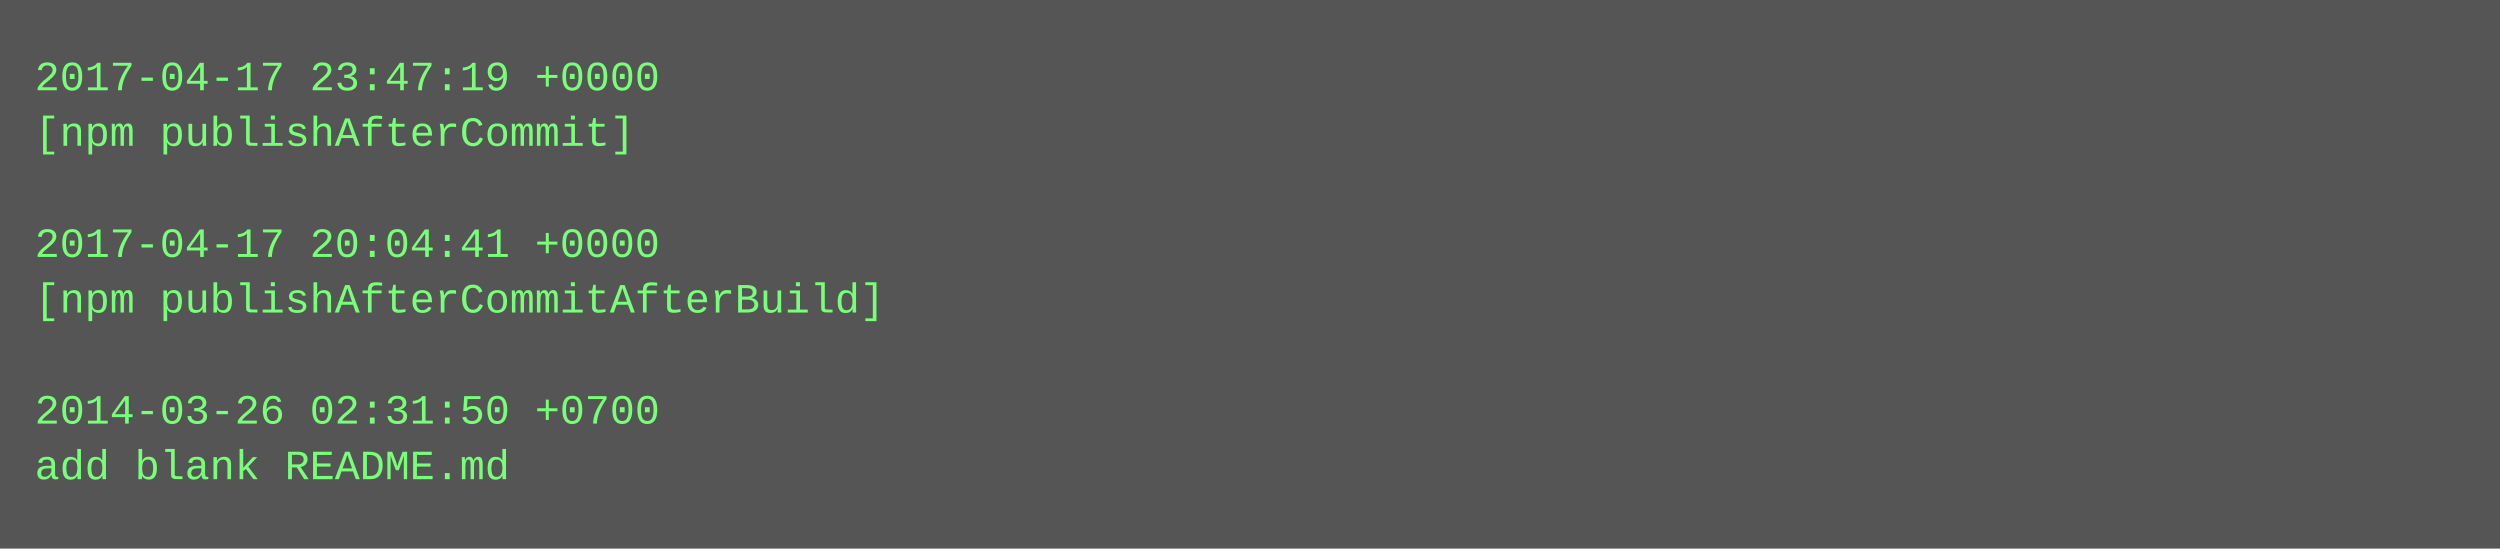
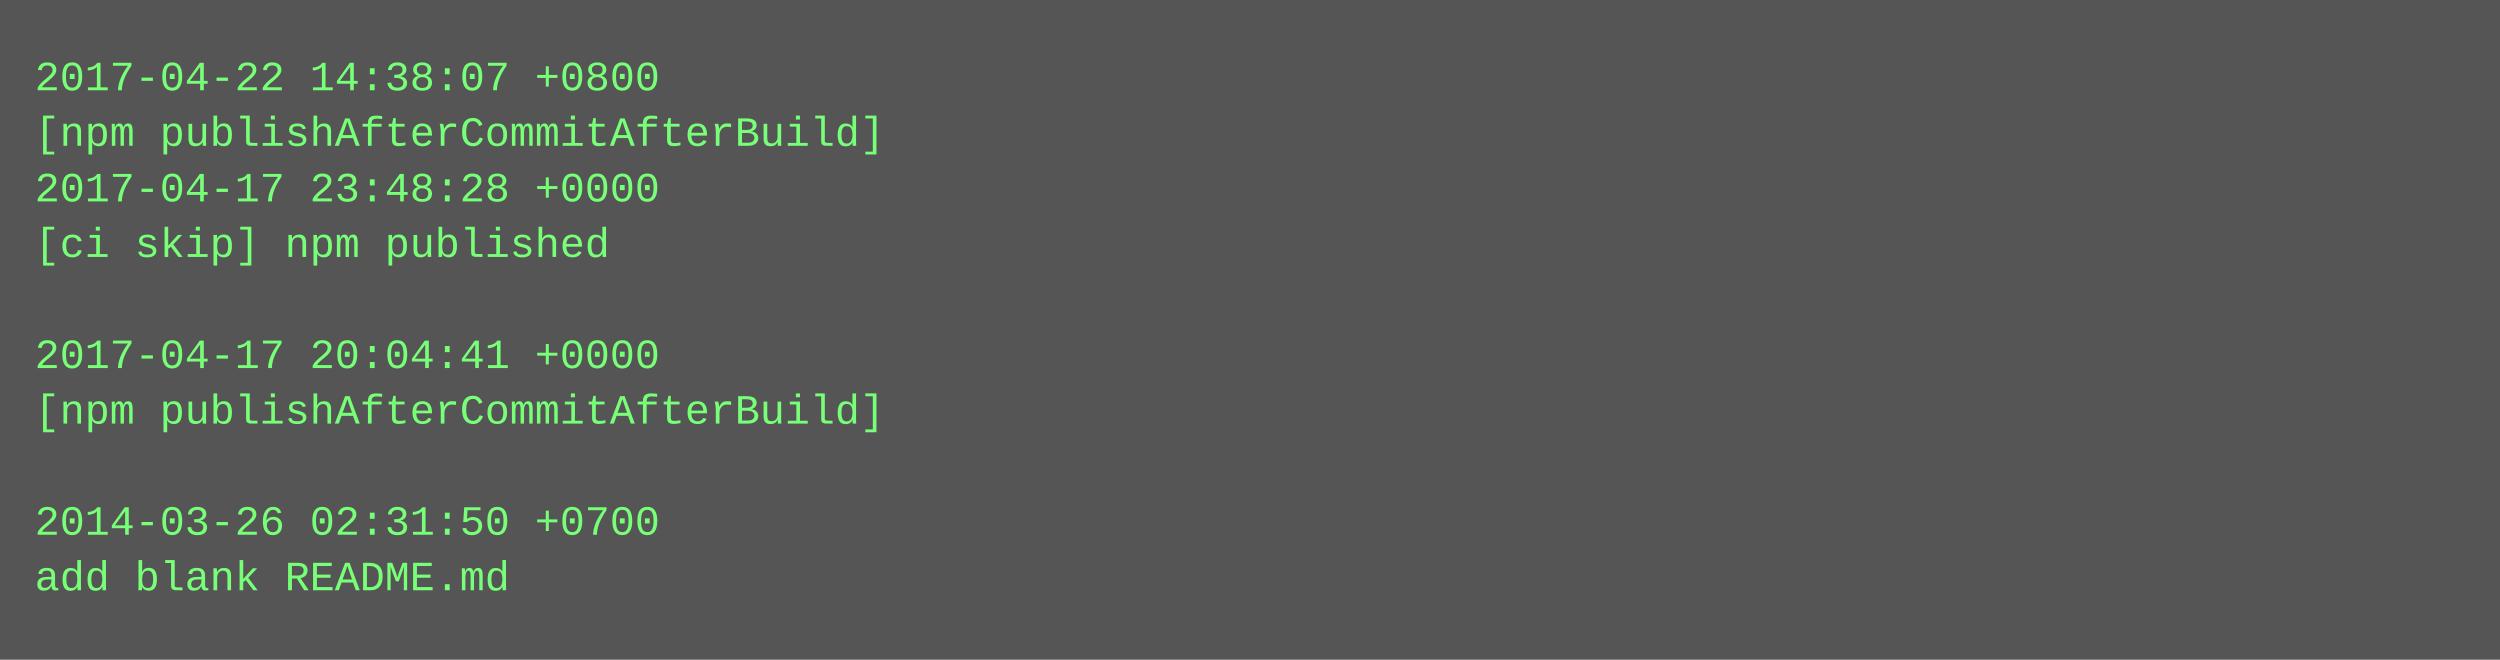
- <svg xmlns="http://www.w3.org/2000/svg" height="158" width="720">
-   <rect height="158" fill="#555" width="720" />
+ <svg xmlns="http://www.w3.org/2000/svg" height="190" width="720">
+   <rect height="190" fill="#555" width="720" />
  <text fill="#7f7" font-family="Courier New" font-size="12" xml:space="preserve">
-     <tspan x="10" y="26">2017-04-17 23:47:19 +0000</tspan>
-     <tspan x="10" y="42">[npm publishAfterCommit]</tspan>
-     <tspan x="10" y="58" />
-     <tspan x="10" y="74">2017-04-17 20:04:41 +0000</tspan>
-     <tspan x="10" y="90">[npm publishAfterCommitAfterBuild]</tspan>
-     <tspan x="10" y="106" />
-     <tspan x="10" y="122">2014-03-26 02:31:50 +0700</tspan>
-     <tspan x="10" y="138">add blank README.md</tspan>
+     <tspan x="10" y="26">2017-04-22 14:38:07 +0800</tspan>
+     <tspan x="10" y="42">[npm publishAfterCommitAfterBuild]</tspan>
+     <tspan x="10" y="58">2017-04-17 23:48:28 +0000</tspan>
+     <tspan x="10" y="74">[ci skip] npm published</tspan>
+     <tspan x="10" y="90" />
+     <tspan x="10" y="106">2017-04-17 20:04:41 +0000</tspan>
+     <tspan x="10" y="122">[npm publishAfterCommitAfterBuild]</tspan>
+     <tspan x="10" y="138" />
+     <tspan x="10" y="154">2014-03-26 02:31:50 +0700</tspan>
+     <tspan x="10" y="170">add blank README.md</tspan>
  </text>
</svg>
